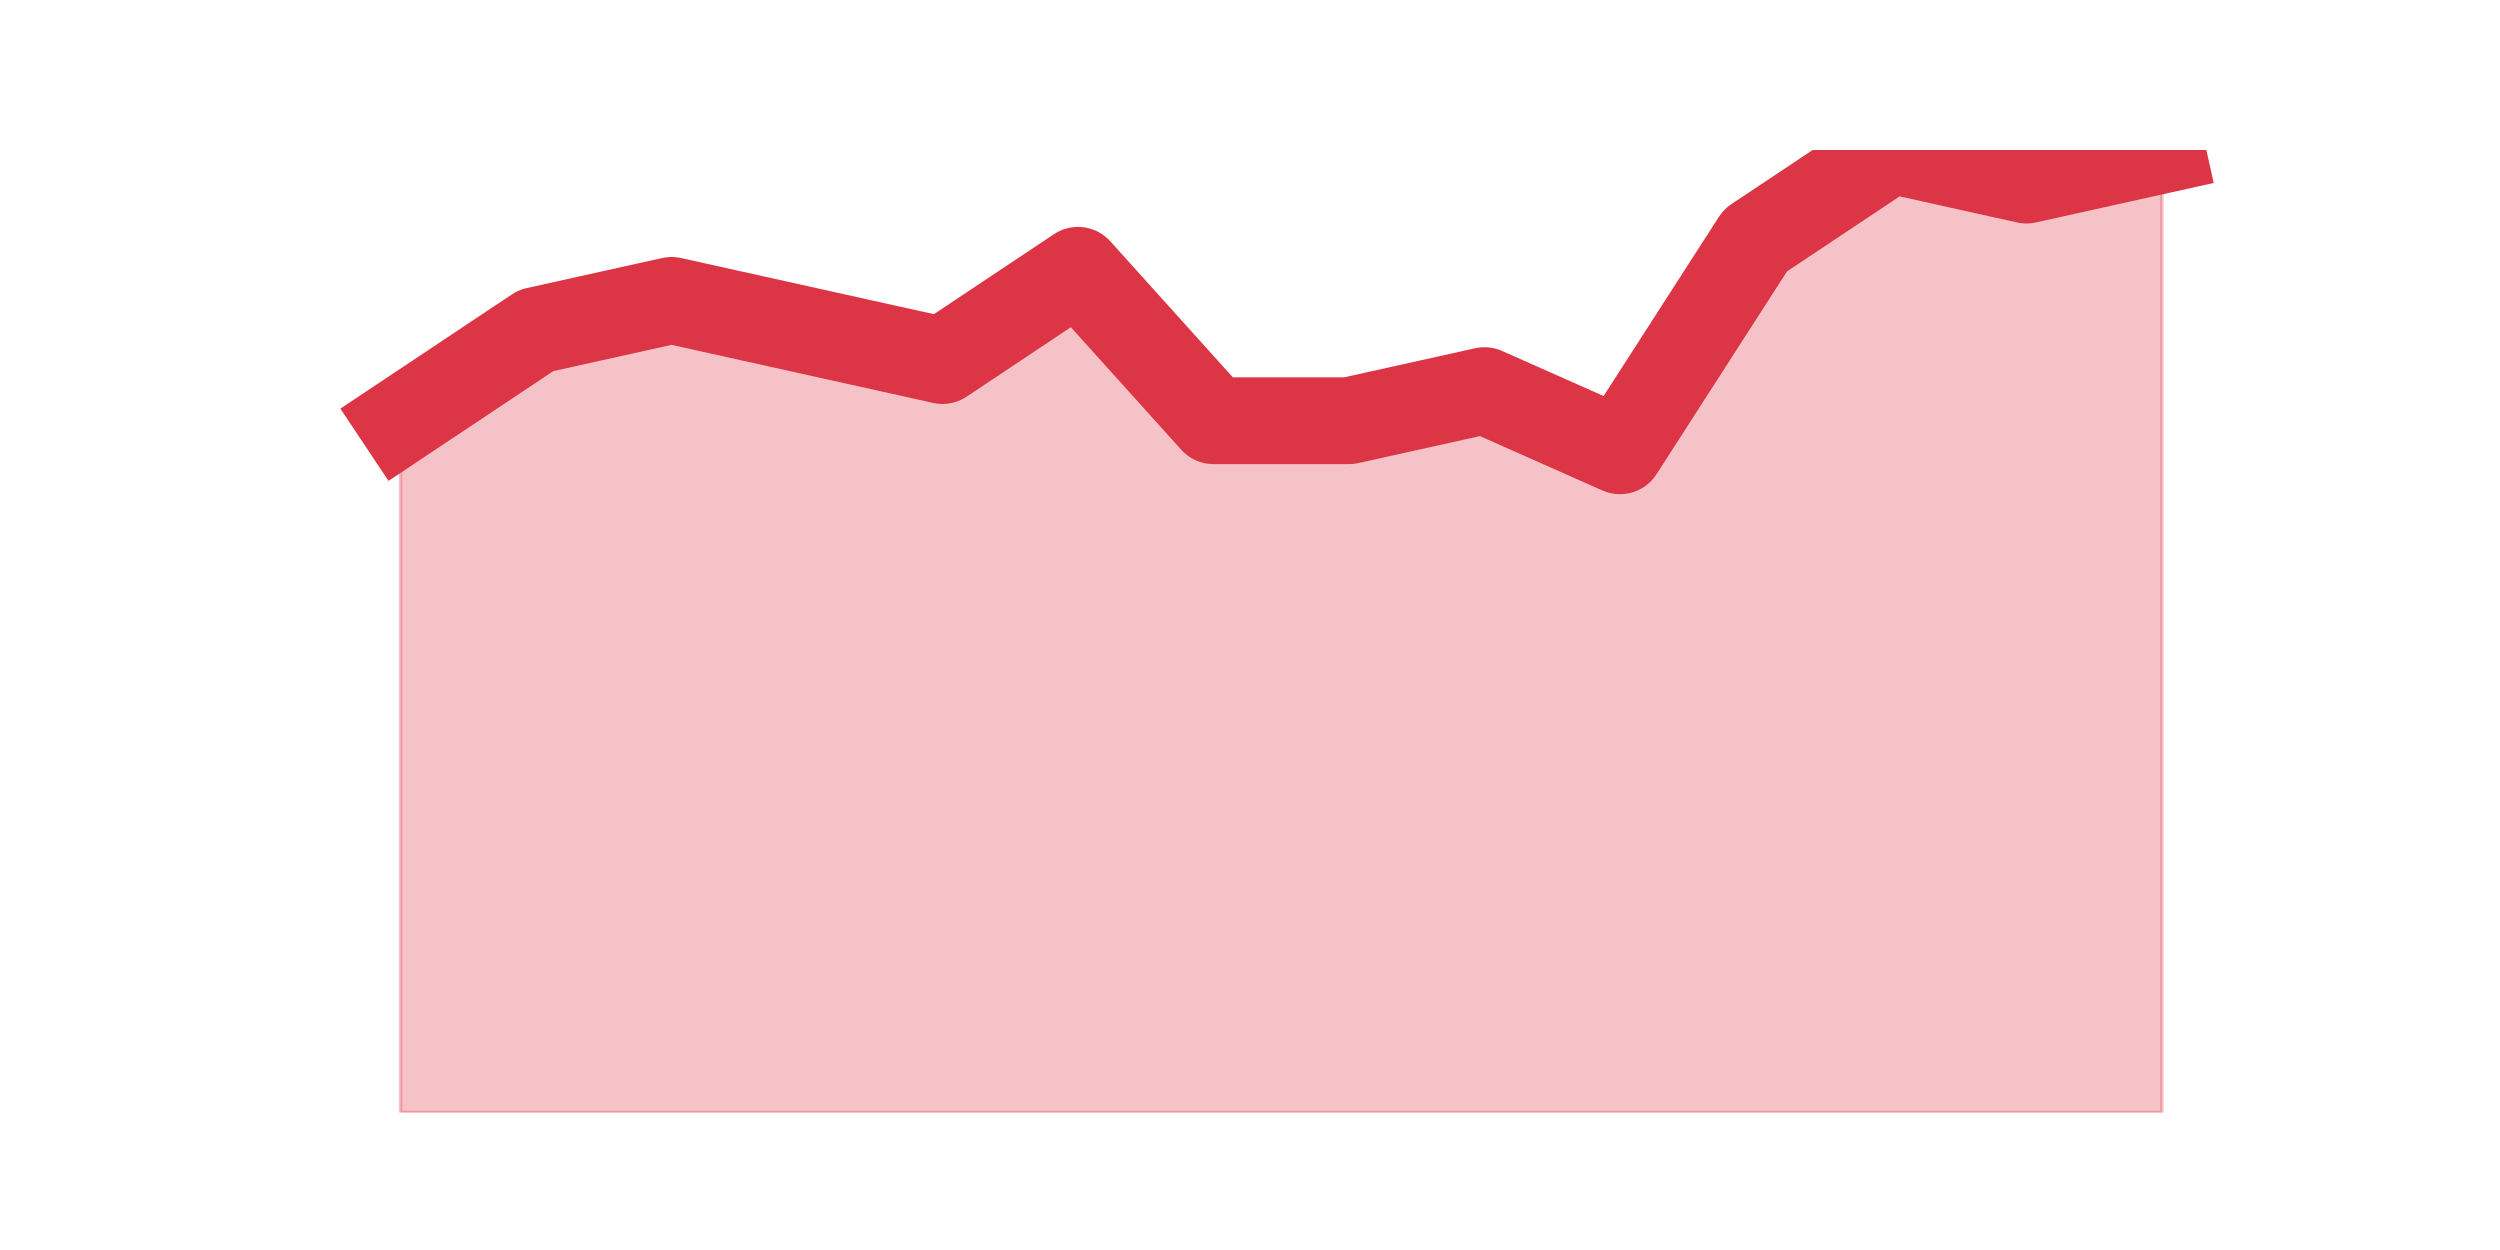
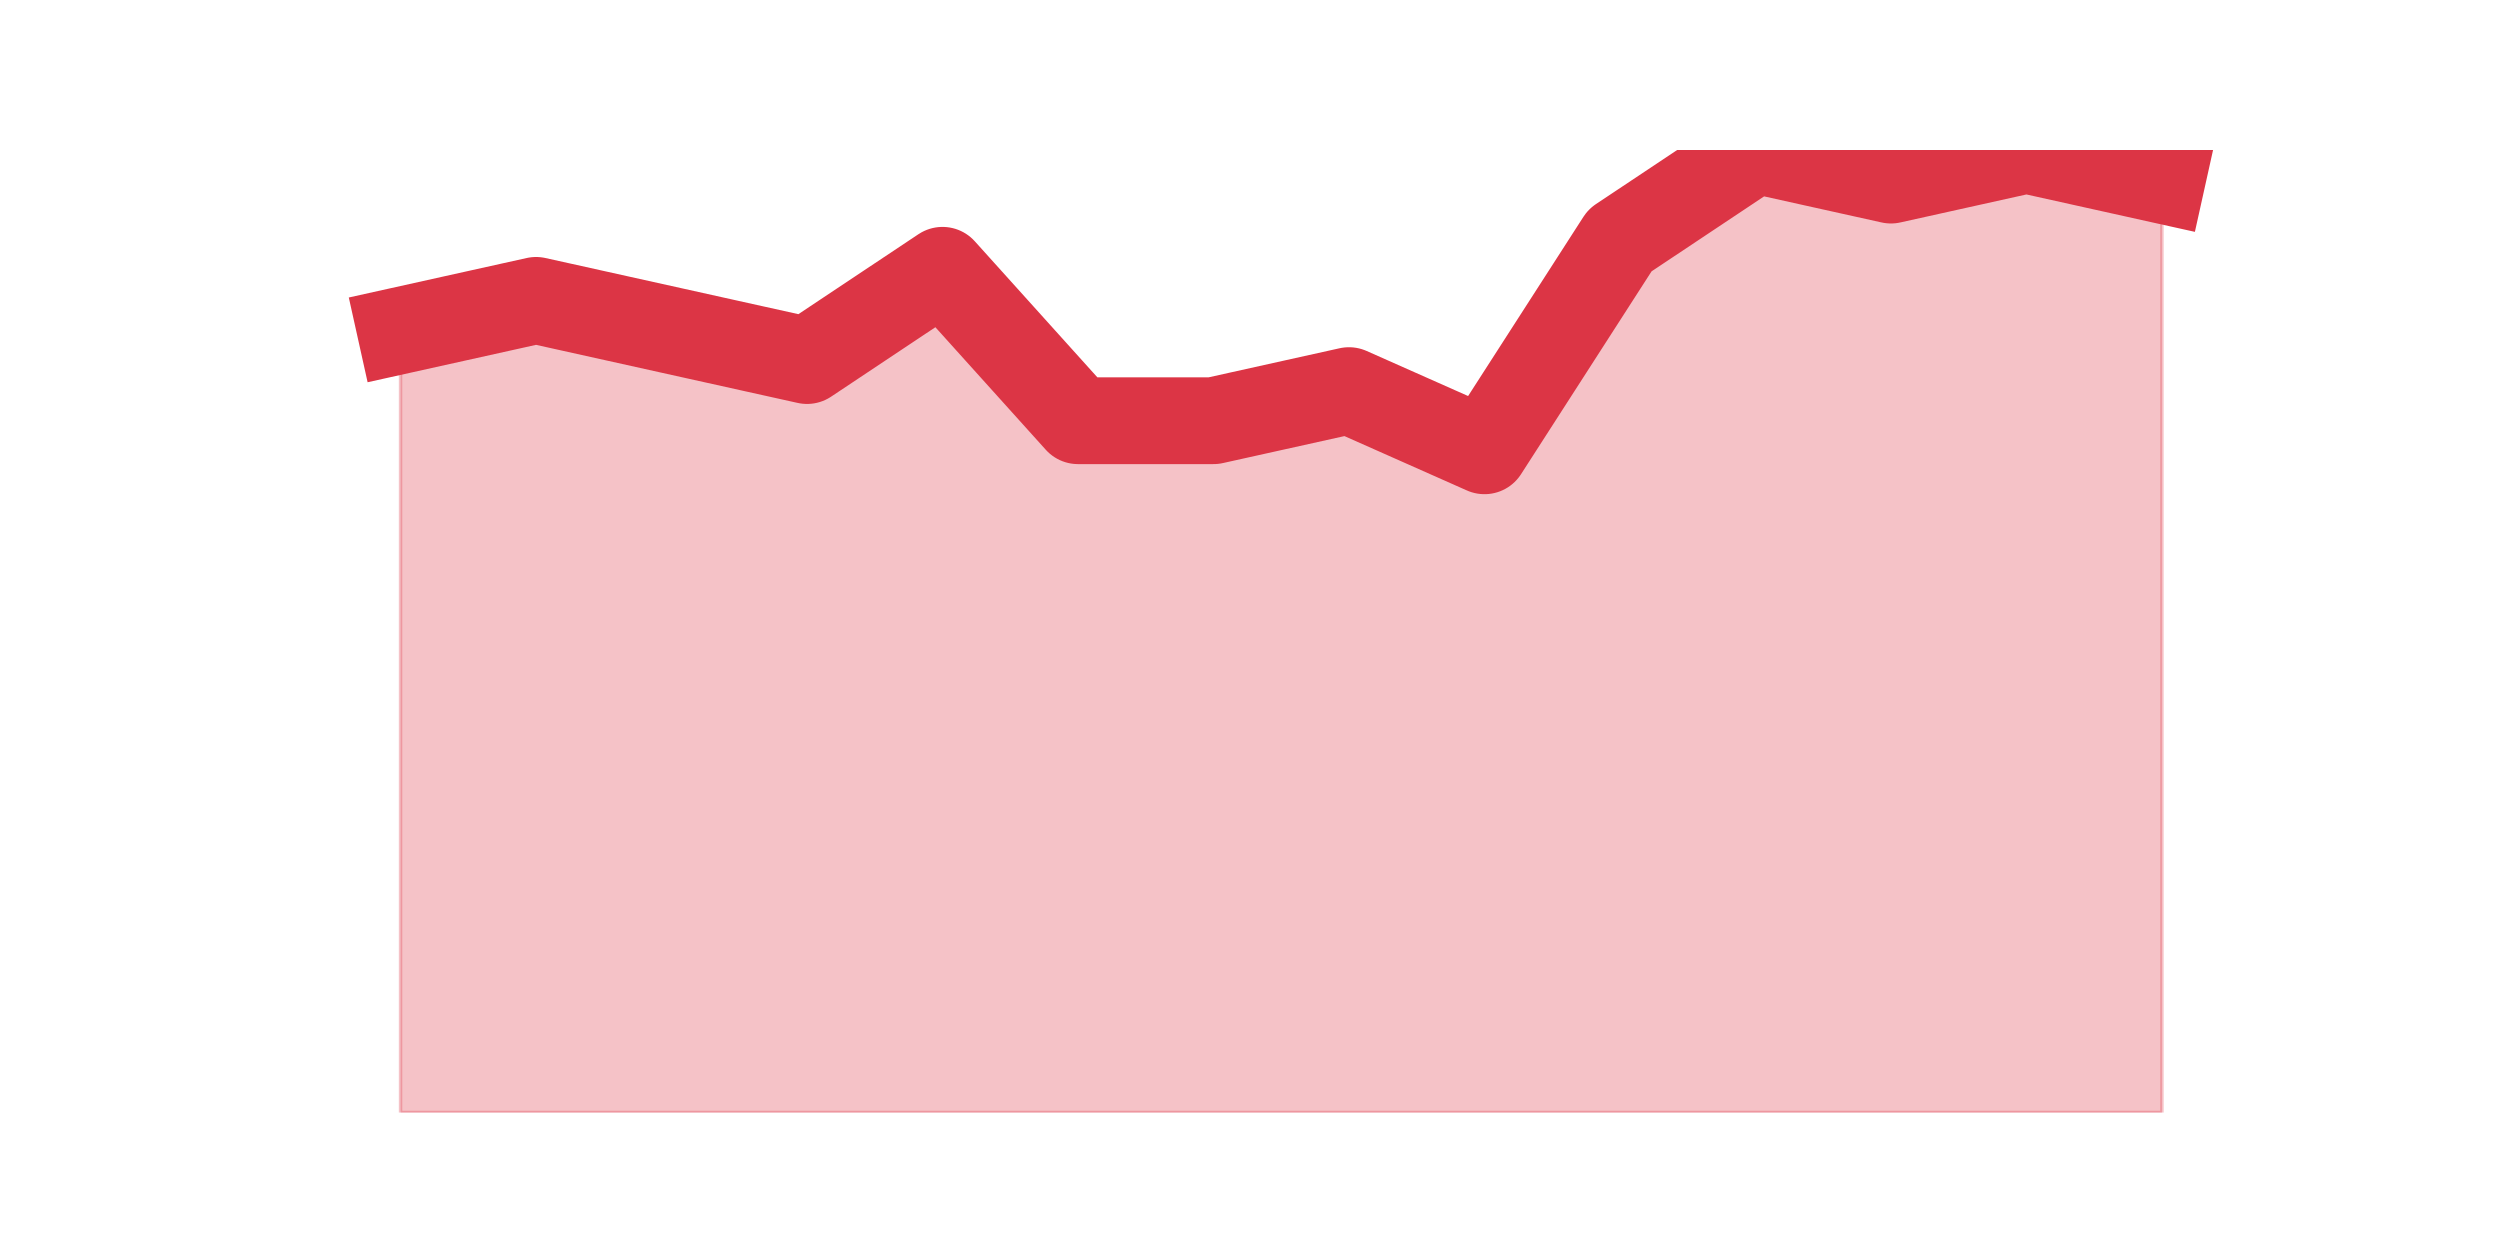
<svg xmlns="http://www.w3.org/2000/svg" xmlns:xlink="http://www.w3.org/1999/xlink" height="360pt" version="1.1" viewBox="0 0 720 360" width="720pt">
  <defs>
    <style type="text/css">*{stroke-linecap:butt;stroke-linejoin:round;}</style>
  </defs>
  <g id="figure_1">
    <g id="patch_1">
      <path d="M 0 360  L 720 360  L 720 0  L 0 0  z " style="fill:none;" />
    </g>
    <g id="axes_1">
      <g id="matplotlib.axis_1" />
      <g id="matplotlib.axis_2" />
      <g id="PolyCollection_1">
        <defs>
-           <path d="M 115.364 -238.838  L 115.364 -39.6  L 154.385 -39.6  L 193.406 -39.6  L 232.427 -39.6  L 271.448 -39.6  L 310.469 -39.6  L 349.49 -39.6  L 388.51 -39.6  L 427.531 -39.6  L 466.552 -39.6  L 505.573 -39.6  L 544.594 -39.6  L 583.615 -39.6  L 622.636 -39.6  L 622.636 -316.8  L 622.636 -316.8  L 583.615 -308.137  L 544.594 -316.8  L 505.573 -290.812  L 466.552 -230.175  L 427.531 -247.5  L 388.51 -238.838  L 349.49 -238.838  L 310.469 -282.15  L 271.448 -256.163  L 232.427 -264.825  L 193.406 -273.488  L 154.385 -264.825  L 115.364 -238.838  z " id="m7bb67a526b" style="stroke:#dc3545;stroke-opacity:0.3;" />
+           <path d="M 115.364 -264.825  L 115.364 -39.6  L 154.385 -39.6  L 193.406 -39.6  L 232.427 -39.6  L 271.448 -39.6  L 310.469 -39.6  L 349.49 -39.6  L 388.51 -39.6  L 427.531 -39.6  L 466.552 -39.6  L 505.573 -39.6  L 544.594 -39.6  L 583.615 -39.6  L 622.636 -39.6  L 622.636 -308.137  L 622.636 -308.137  L 583.615 -316.8  L 544.594 -308.137  L 505.573 -316.8  L 466.552 -290.812  L 427.531 -230.175  L 388.51 -247.5  L 349.49 -238.838  L 310.469 -238.838  L 271.448 -282.15  L 232.427 -256.163  L 193.406 -264.825  L 154.385 -273.488  L 115.364 -264.825  z " id="m70690da063" style="stroke:#dc3545;stroke-opacity:0.3;" />
        </defs>
-         <g clip-path="url(#p6a34bbd637)">
-           <use style="fill:#dc3545;fill-opacity:0.3;stroke:#dc3545;stroke-opacity:0.3;" x="0" xlink:href="#m7bb67a526b" y="360" />
+         <g clip-path="url(#pdcd25c5c9f)">
+           <use style="fill:#dc3545;fill-opacity:0.3;stroke:#dc3545;stroke-opacity:0.3;" x="0" xlink:href="#m70690da063" y="360" />
        </g>
      </g>
      <g id="line2d_1">
-         <path clip-path="url(#p6a34bbd637)" d="M 115.364 121.162  L 154.385 95.175  L 193.406 86.513  L 232.427 95.175  L 271.448 103.838  L 310.469 77.85  L 349.49 121.162  L 388.51 121.162  L 427.531 112.5  L 466.552 129.825  L 505.573 69.188  L 544.594 43.2  L 583.615 51.862  L 622.636 43.2  " style="fill:none;stroke:#dc3545;stroke-linecap:square;stroke-width:25;" />
+         <path clip-path="url(#pdcd25c5c9f)" d="M 115.364 95.175  L 154.385 86.513  L 193.406 95.175  L 232.427 103.838  L 271.448 77.85  L 310.469 121.162  L 349.49 121.162  L 388.51 112.5  L 427.531 129.825  L 466.552 69.188  L 505.573 43.2  L 544.594 51.862  L 583.615 43.2  L 622.636 51.862  " style="fill:none;stroke:#dc3545;stroke-linecap:square;stroke-width:25;" />
      </g>
    </g>
  </g>
  <defs>
-     <clipPath id="p6a34bbd637">
+     <clipPath id="pdcd25c5c9f">
      <rect height="277.2" width="558" x="90" y="43.2" />
    </clipPath>
  </defs>
</svg>
